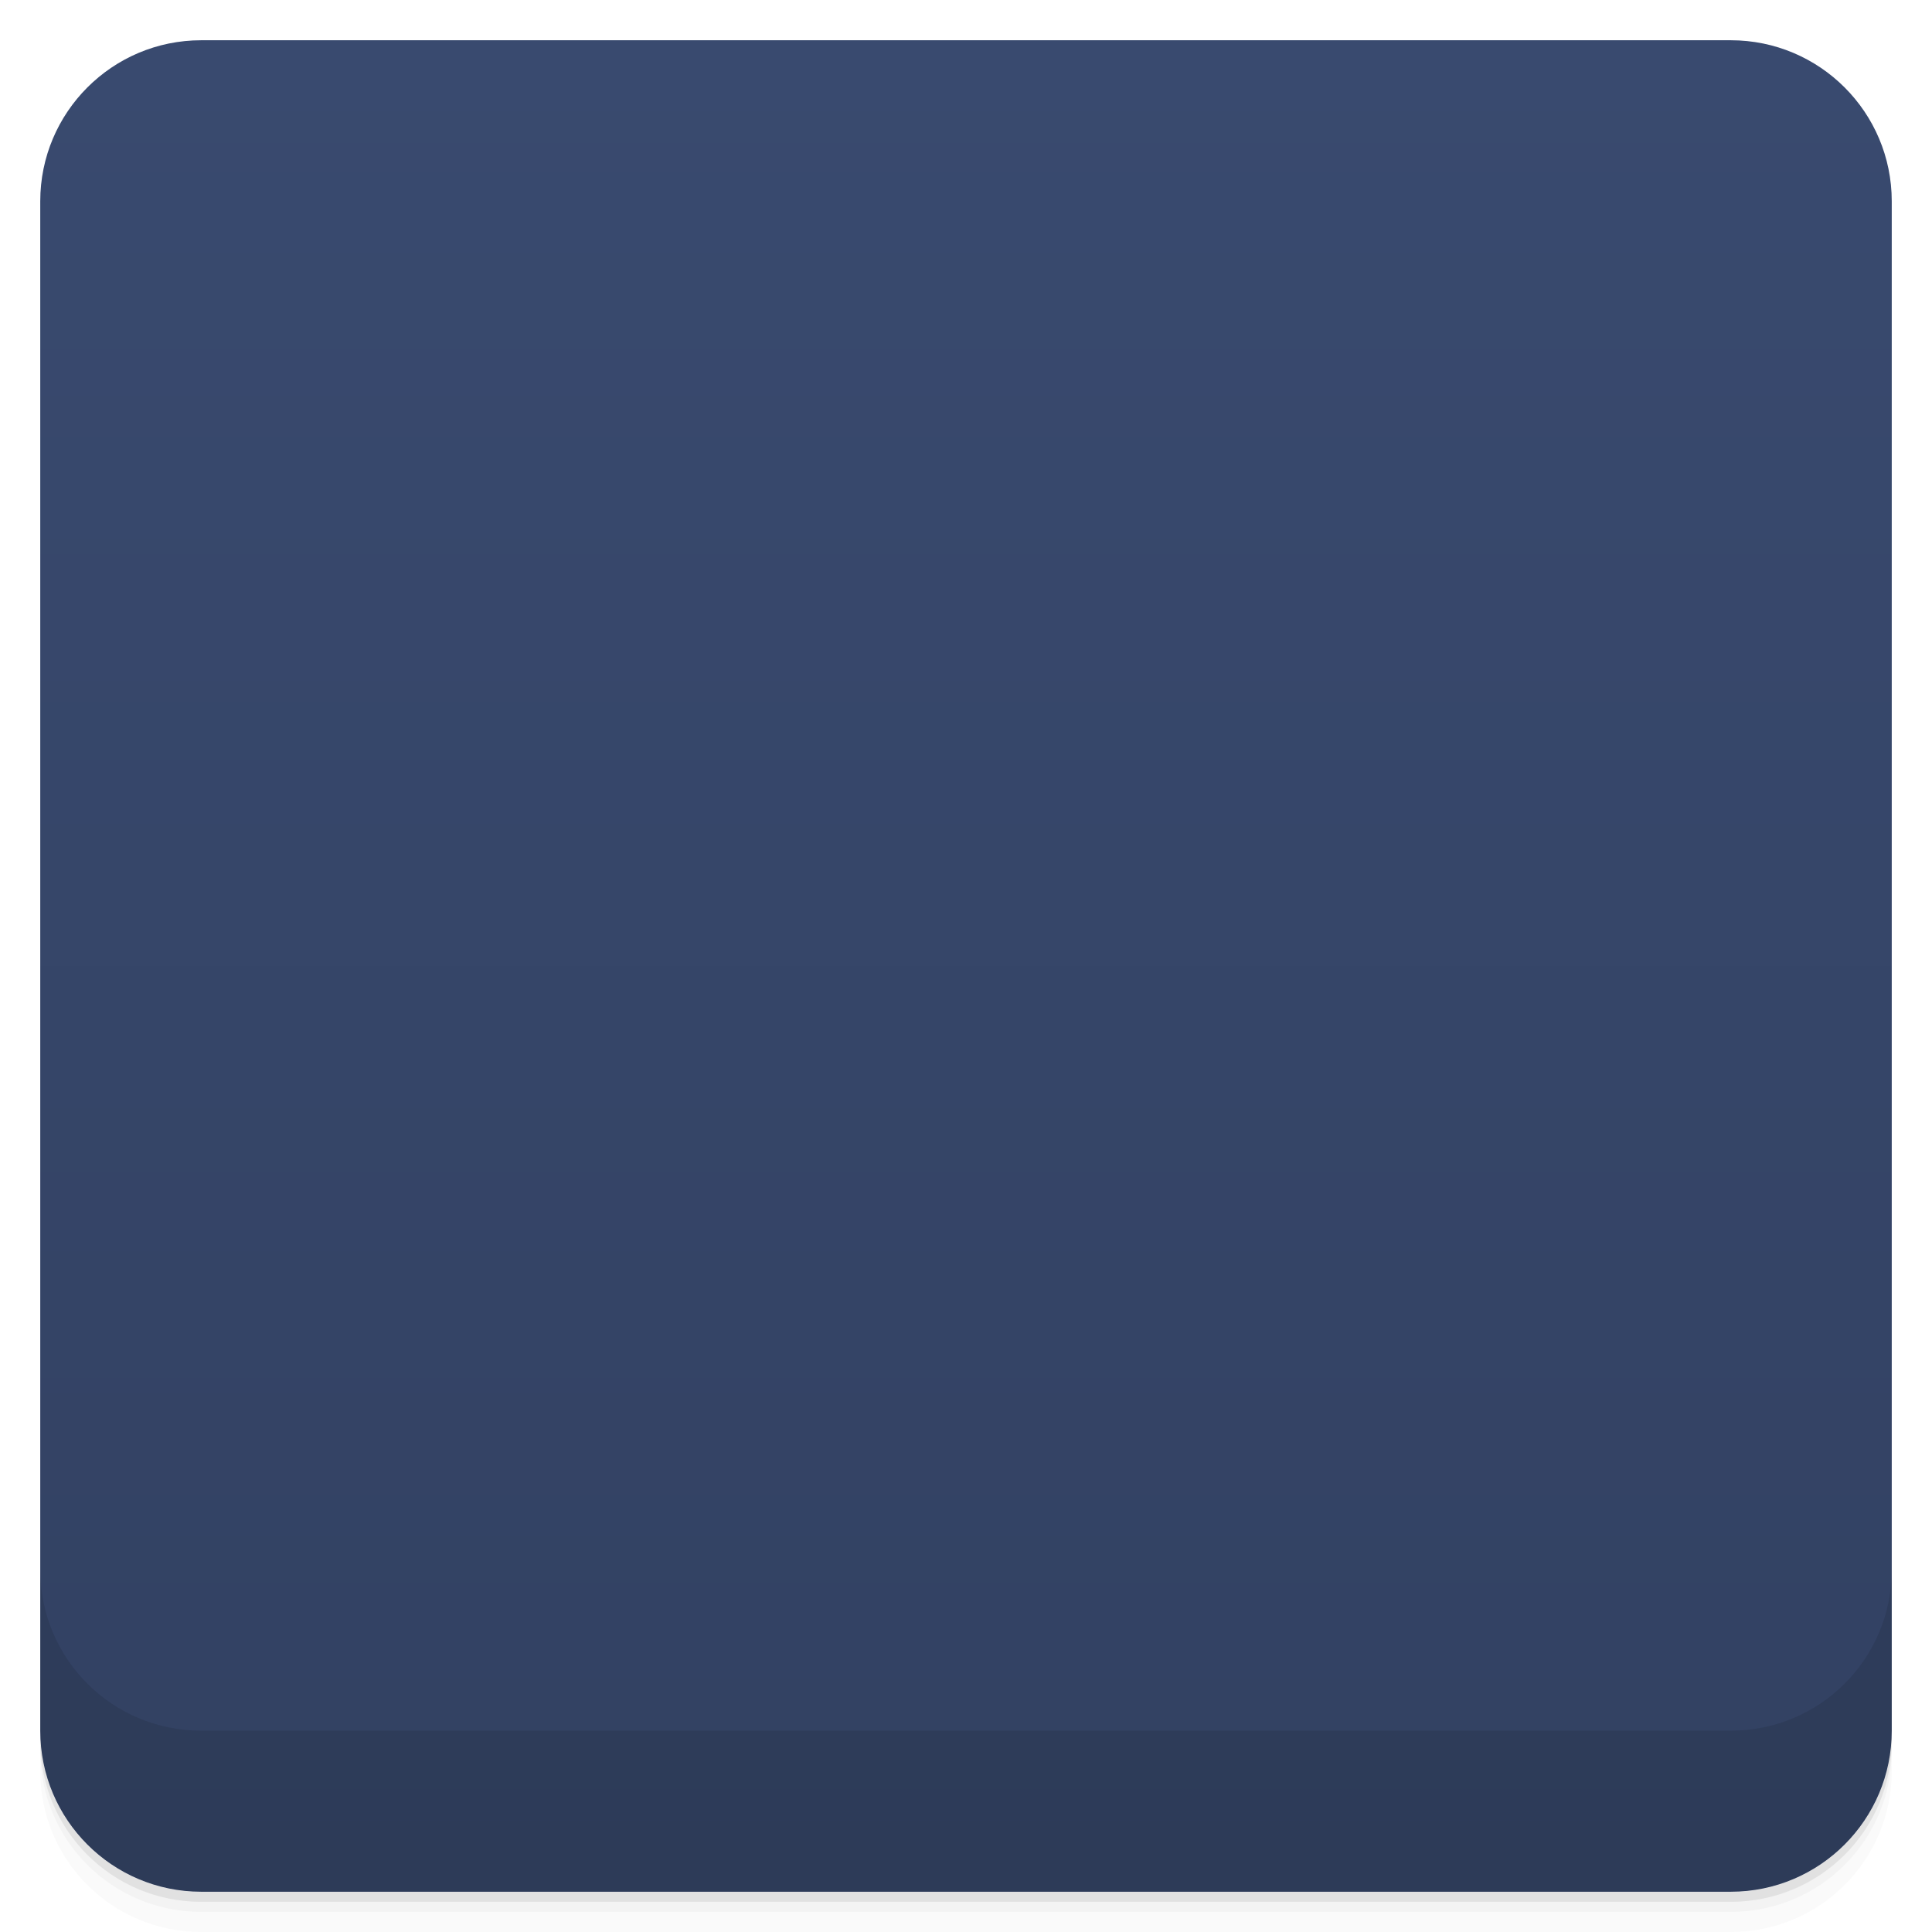
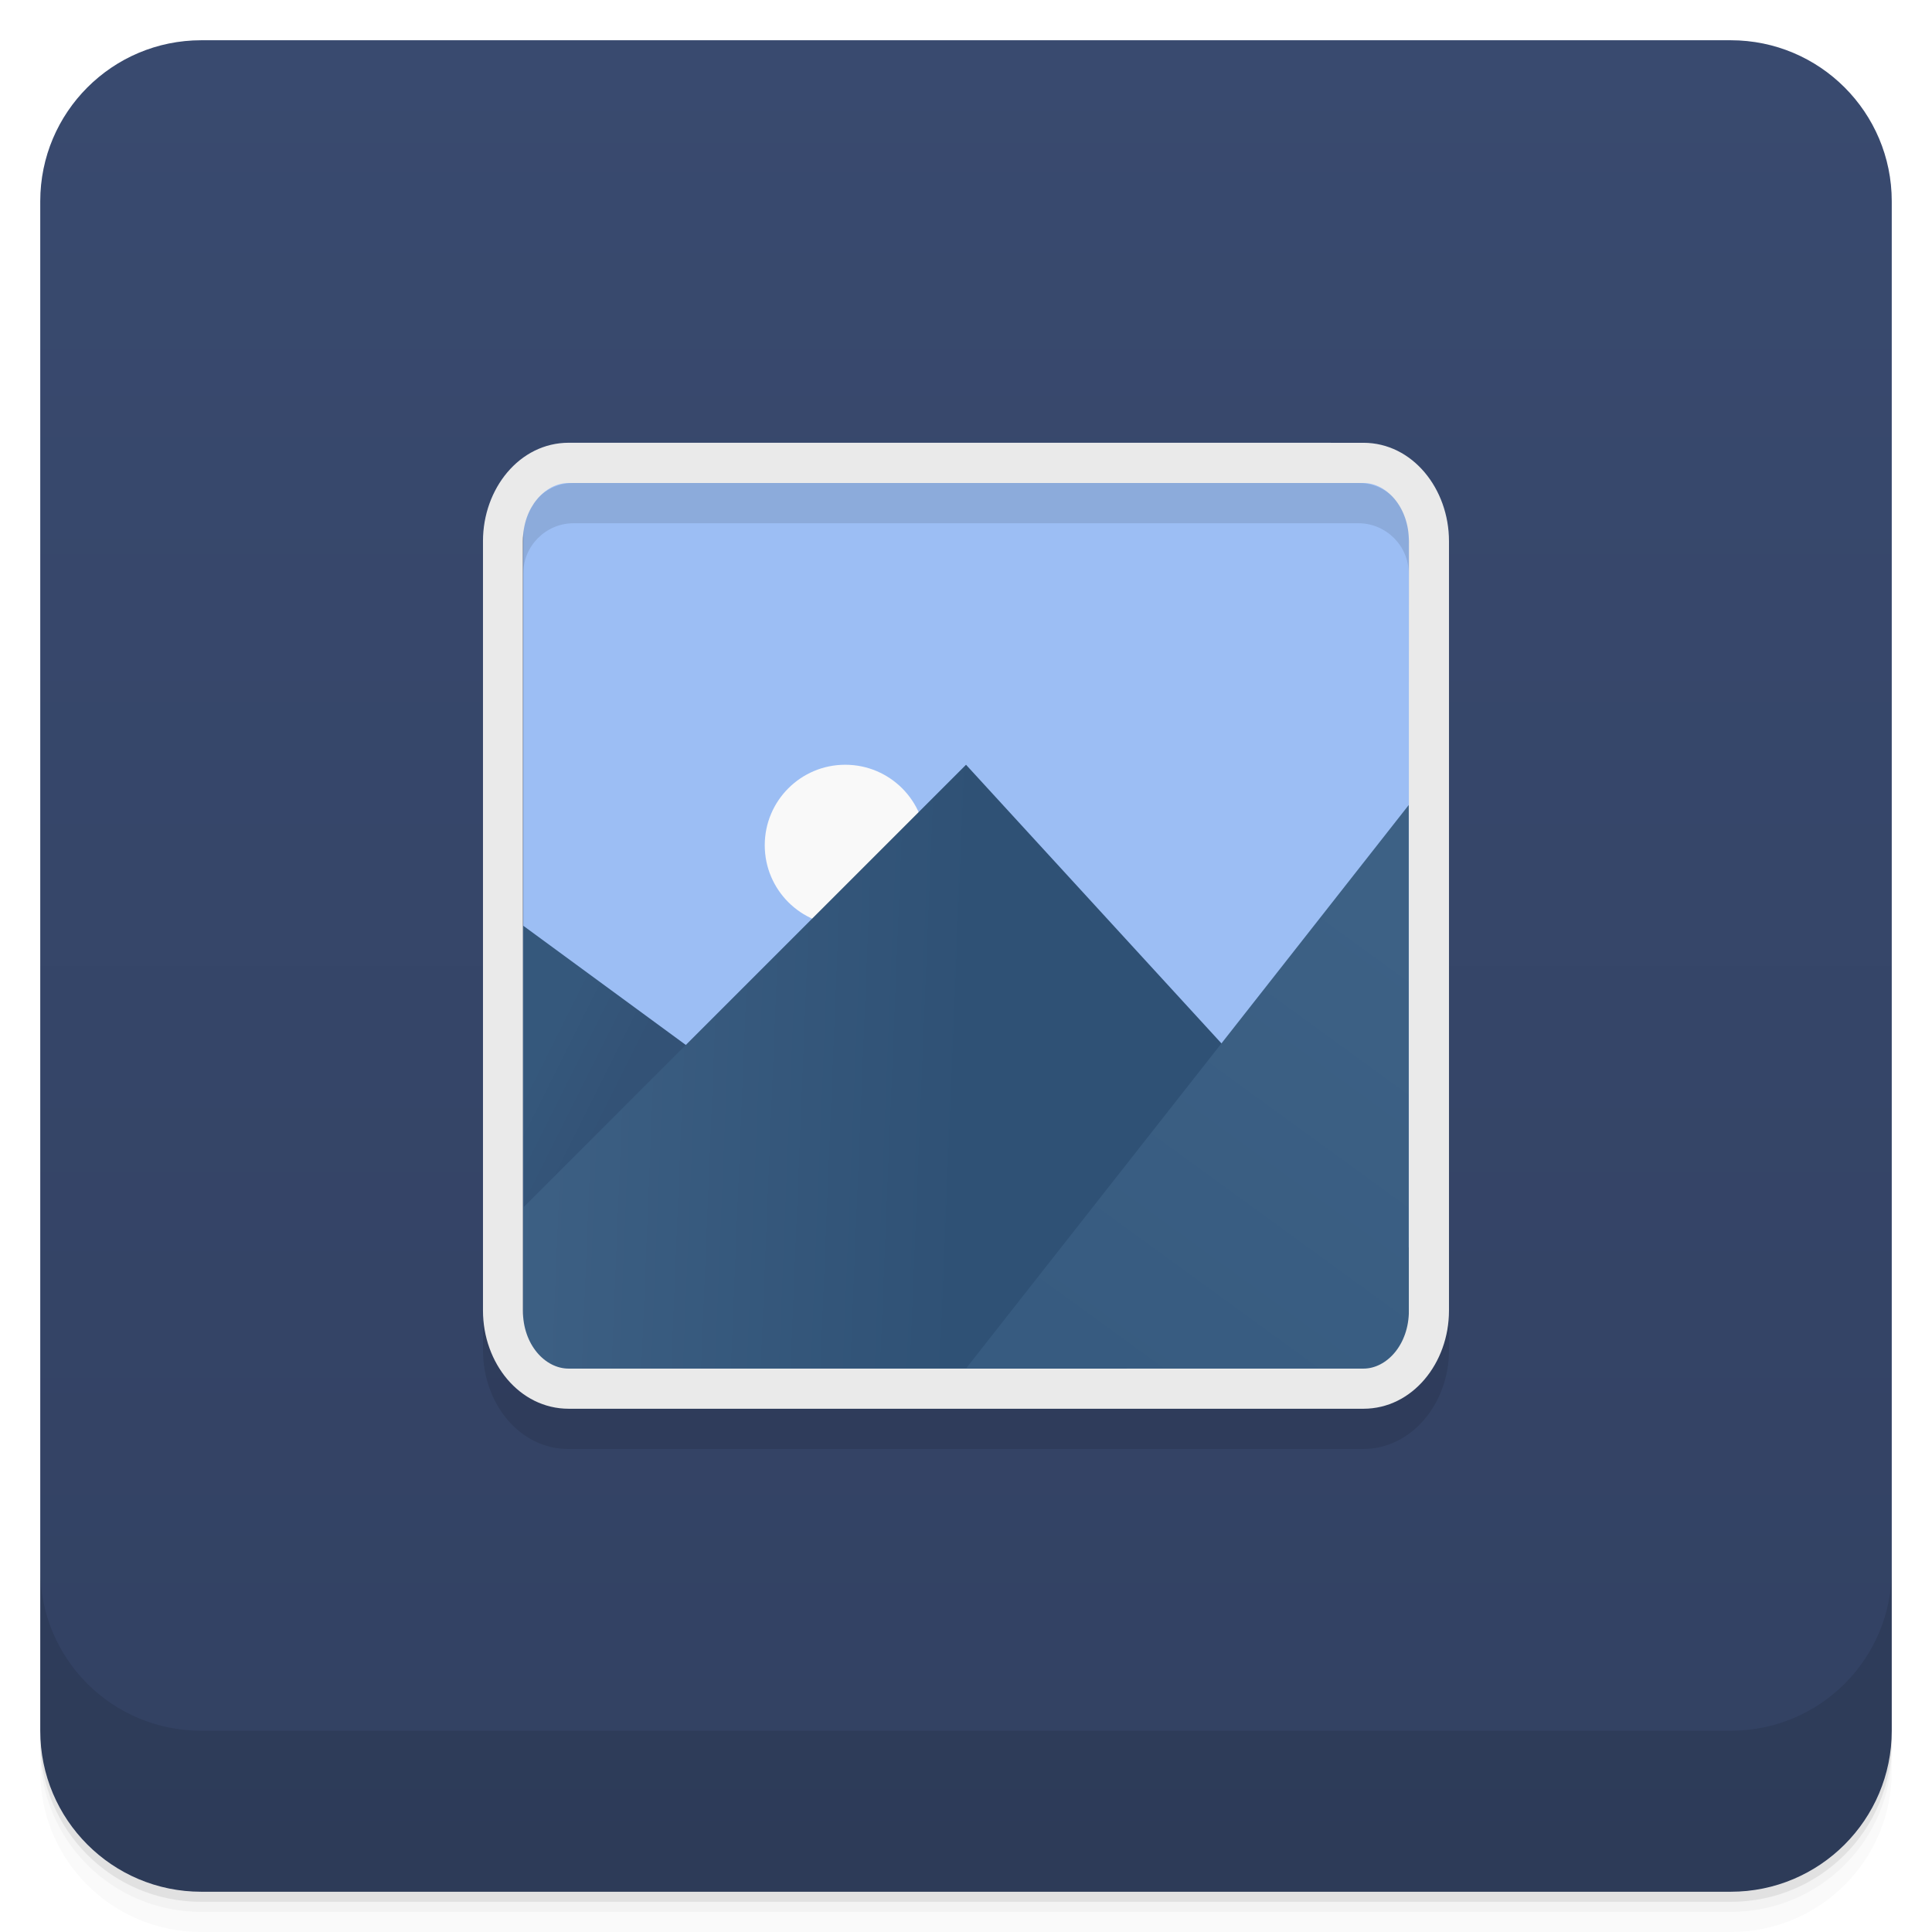
- <svg xmlns:xlink="http://www.w3.org/1999/xlink" viewBox="0 0 48 48">
+ <svg xmlns="http://www.w3.org/2000/svg" xmlns:xlink="http://www.w3.org/1999/xlink" version="1.1" viewBox="0 0 48 48">
  <defs>
-     <linearGradient id="linearGradient3764" x1="1" x2="47" gradientUnits="userSpaceOnUse" gradientTransform="translate(-48,0.00221467)">
-       <stop stop-color="#324162" stop-opacity="1" />
-       <stop offset="1" stop-color="#394a6f" stop-opacity="1" />
+     <linearGradient id="bg" x2="0" y1="1" y2="47" gradientUnits="userSpaceOnUse">
+       <stop style="stop-color:#394a6f" offset="0" />
+       <stop style="stop-color:#324162" offset="1" />
    </linearGradient>
-     <clipPath id="clipPath-444817446">
-       <g transform="translate(0,-1004.362)">
-         <rect rx="4" y="1005.36" x="1" height="46" width="46" fill="#1890d0" />
-       </g>
-     </clipPath>
-     <clipPath id="clipPath-460171012">
-       <g transform="translate(0,-1004.362)">
-         <rect rx="4" y="1005.36" x="1" height="46" width="46" fill="#1890d0" />
-       </g>
-     </clipPath>
-     <linearGradient id="linear0" gradientUnits="userSpaceOnUse" x1="13" y1="28" x2="15" y2="29">
-       <stop stop-color="#35587c" stop-opacity="1" />
-       <stop offset="1" stop-color="#335276" stop-opacity="1" />
+     <linearGradient id="linear0" x1="13" x2="15" y1="28" y2="29" gradientUnits="userSpaceOnUse">
+       <stop style="stop-color:#35587c" offset="0" />
+       <stop style="stop-color:#335276" offset="1" />
    </linearGradient>
-     <linearGradient id="linear1" gradientUnits="userSpaceOnUse" x1="12.906" y1="27.547" x2="24" y2="28">
-       <stop stop-color="#3d6084" stop-opacity="1" />
-       <stop offset="1" stop-color="#2f5175" stop-opacity="1" />
+     <linearGradient id="linear1" x1="12.906" x2="24" y1="27.547" y2="28" gradientUnits="userSpaceOnUse">
+       <stop style="stop-color:#3d6084" offset="0" />
+       <stop style="stop-color:#2f5175" offset="1" />
    </linearGradient>
-     <linearGradient id="linear2" gradientUnits="userSpaceOnUse" x1="27" y1="35" x2="35" y2="24">
-       <stop stop-color="#365b7f" stop-opacity="1" />
-       <stop offset="1" stop-color="#3d6185" stop-opacity="1" />
-     </linearGradient>
-     <linearGradient id="linear0" gradientUnits="userSpaceOnUse" x1="13" y1="28" x2="15" y2="29">
-       <stop stop-color="#35587c" stop-opacity="1" />
-       <stop offset="1" stop-color="#335276" stop-opacity="1" />
-     </linearGradient>
-     <linearGradient id="linear1" gradientUnits="userSpaceOnUse" x1="12.906" y1="27.547" x2="24" y2="28">
-       <stop stop-color="#3d6084" stop-opacity="1" />
-       <stop offset="1" stop-color="#2f5175" stop-opacity="1" />
-     </linearGradient>
-     <linearGradient id="linear2" gradientUnits="userSpaceOnUse" x1="27" y1="35" x2="35" y2="24">
-       <stop stop-color="#365b7f" stop-opacity="1" />
-       <stop offset="1" stop-color="#3d6185" stop-opacity="1" />
+     <linearGradient id="linear2" x1="27" x2="35" y1="35" y2="24" gradientTransform="translate(.00044912)" gradientUnits="userSpaceOnUse">
+       <stop style="stop-color:#375b80" offset="0" />
+       <stop style="stop-color:#3d6185" offset="1" />
    </linearGradient>
  </defs>
-   <g>
-     <path d="m 1 43 l 0 0.25 c 0 2.216 1.784 4 4 4 l 38 0 c 2.216 0 4 -1.784 4 -4 l 0 -0.25 c 0 2.216 -1.784 4 -4 4 l -38 0 c -2.216 0 -4 -1.784 -4 -4 z m 0 0.5 l 0 0.5 c 0 2.216 1.784 4 4 4 l 38 0 c 2.216 0 4 -1.784 4 -4 l 0 -0.5 c 0 2.216 -1.784 4 -4 4 l -38 0 c -2.216 0 -4 -1.784 -4 -4 z" opacity="0.02" />
-     <path d="m 1 43.25 l 0 0.25 c 0 2.216 1.784 4 4 4 l 38 0 c 2.216 0 4 -1.784 4 -4 l 0 -0.25 c 0 2.216 -1.784 4 -4 4 l -38 0 c -2.216 0 -4 -1.784 -4 -4 z" opacity="0.05" />
-     <path d="m 1 43 l 0 0.25 c 0 2.216 1.784 4 4 4 l 38 0 c 2.216 0 4 -1.784 4 -4 l 0 -0.25 c 0 2.216 -1.784 4 -4 4 l -38 0 c -2.216 0 -4 -1.784 -4 -4 z" opacity="0.1" />
-   </g>
-   <g>
-     <rect width="46" height="46" x="-47" y="1" rx="4" transform="matrix(0,-1,1,0,0,0)" fill="url(#linearGradient3764)" fill-opacity="1" />
-   </g>
-   <g>
-     <g clip-path="url(#clipPath-444817446)">
-       <g opacity="0.1">
-         <g>
-           <path d="m 12.898 12.898 l 22.2 0 l 0 22.2 l -22.2 0 m 0 -22.2" stroke="none" fill-rule="nonzero" fill-opacity="1" fill="#000" />
-           <path d="m 23 22 c 0 1.105 -0.895 2 -2 2 c -1.105 0 -2 -0.895 -2 -2 c 0 -1.105 0.895 -2 2 -2 c 1.105 0 2 0.895 2 2 m 0 0" stroke="none" fill-rule="nonzero" fill-opacity="1" fill="#000" />
-           <path d="m 12.906 24.281 l -0.008 10.82 l 15.1 0 m -15.09 -10.82" stroke="none" fill-rule="nonzero" fill="#000" />
-           <path d="m 24 20 l -11 11 l -0.094 0.125 l 0 3.969 l 22.19 0 l 0 -3.063 l -11.09 -12.03 m -0.023 0" stroke="none" fill-rule="nonzero" fill="#000" />
-           <path d="m 35.09 21.16 l -10.781 13.938 l 10.781 0 m 0 -13.938" stroke="none" fill-rule="nonzero" fill="#000" />
-           <path d="m 14.25 13 c -0.688 0 -1.25 0.563 -1.25 1.25 l 0 1 c 0 -0.688 0.563 -1.25 1.25 -1.25 l 19.5 0 c 0.688 0 1.25 0.563 1.25 1.25 l 0 -1 c 0 -0.688 -0.563 -1.25 -1.25 -1.25 m -19.5 0" stroke="none" fill-rule="nonzero" fill-opacity="0.102" fill="#000" id="SVGCleanerId_0" />
-           <path d="m 3.987 3.528 l 5.572 0 c 0.254 0 0.46 0.246 0.46 0.548 l 0 5.395 c 0 0.303 -0.206 0.548 -0.46 0.548 l -5.572 0 c -0.258 0 -0.463 -0.245 -0.463 -0.548 l 0 -5.395 c 0 -0.302 0.205 -0.548 0.463 -0.548 m 0 0" transform="matrix(3.543307,0,0,3.543307,0,0)" stroke-opacity="1" stroke="#eaeaea" stroke-linejoin="miter" stroke-linecap="butt" stroke-width="0.282" stroke-miterlimit="4" fill="#000" />
-         </g>
+   <path d="m1 43v0.25c0 2.216 1.784 4 4 4h38c2.216 0 4-1.784 4-4v-0.25c0 2.216-1.784 4-4 4h-38c-2.216 0-4-1.784-4-4zm0 0.5v0.5c0 2.216 1.784 4 4 4h38c2.216 0 4-1.784 4-4v-0.5c0 2.216-1.784 4-4 4h-38c-2.216 0-4-1.784-4-4z" style="opacity:.02" />
+   <path d="m1 43.25v0.25c0 2.216 1.784 4 4 4h38c2.216 0 4-1.784 4-4v-0.25c0 2.216-1.784 4-4 4h-38c-2.216 0-4-1.784-4-4z" style="opacity:.05" />
+   <path d="m1 43v0.25c0 2.216 1.784 4 4 4h38c2.216 0 4-1.784 4-4v-0.25c0 2.216-1.784 4-4 4h-38c-2.216 0-4-1.784-4-4z" style="opacity:.1" />
+   <rect x="1" y="1" width="46" height="46" rx="4" style="fill:url(#bg)" />
+   <path d="m1 39v4c0 2.216 1.784 4 4 4h38c2.216 0 4-1.784 4-4v-4c0 2.216-1.784 4-4 4h-38c-2.216 0-4-1.784-4-4z" style="opacity:.1" />
+   <g transform="translate(-1,-1)">
+     <g transform="translate(1,1)">
+       <g style="opacity:.1">
+         <use width="100%" height="100%" xlink:href="#SVGCleanerId_0" />
+         <path d="m14.12 12c-1.227 0-2.12 1.146-2.12 2.443v19.11c0 1.3 0.894 2.447 2.12 2.447h19.744c1.221 0 2.136-1.147 2.136-2.447v-19.11c0-1.297-0.913-2.443-2.136-2.443z" style="color-rendering:auto;color:#000000;image-rendering:auto;isolation:auto;mix-blend-mode:normal;opacity:1;shape-rendering:auto;solid-color:#000000;white-space:normal" isolation="auto" mix-blend-mode="normal" />
      </g>
    </g>
  </g>
-   <g>
-     <g clip-path="url(#clipPath-460171012)">
-       <g transform="translate(0,-1)">
-         <g>
-           <path d="m 12.898 12.898 l 22.2 0 l 0 22.2 l -22.2 0 m 0 -22.2" fill="#9cbef4" stroke="none" fill-rule="nonzero" fill-opacity="1" />
-           <path d="m 23 22 c 0 1.105 -0.895 2 -2 2 c -1.105 0 -2 -0.895 -2 -2 c 0 -1.105 0.895 -2 2 -2 c 1.105 0 2 0.895 2 2 m 0 0" fill="#f9f9f9" stroke="none" fill-rule="nonzero" fill-opacity="1" />
-           <path d="m 12.906 24.281 l -0.008 10.82 l 15.1 0 m -15.09 -10.82" fill="url(#linear0)" stroke="none" fill-rule="nonzero" />
-           <path d="m 24 20 l -11 11 l -0.094 0.125 l 0 3.969 l 22.19 0 l 0 -3.063 l -11.09 -12.03 m -0.023 0" fill="url(#linear1)" stroke="none" fill-rule="nonzero" />
-           <path d="m 35.09 21.16 l -10.781 13.938 l 10.781 0 m 0 -13.938" fill="url(#linear2)" stroke="none" fill-rule="nonzero" />
-           <use xlink:href="#SVGCleanerId_0" />
-           <path d="m 3.987 3.528 l 5.572 0 c 0.254 0 0.46 0.246 0.46 0.548 l 0 5.395 c 0 0.303 -0.206 0.548 -0.46 0.548 l -5.572 0 c -0.258 0 -0.463 -0.245 -0.463 -0.548 l 0 -5.395 c 0 -0.302 0.205 -0.548 0.463 -0.548 m 0 0" transform="matrix(3.543307,0,0,3.543307,0,0)" stroke-opacity="1" fill="none" stroke="#eaeaea" stroke-linejoin="miter" stroke-linecap="butt" stroke-width="0.282" stroke-miterlimit="4" />
-         </g>
-       </g>
-     </g>
-   </g>
-   <g>
-     <g transform="translate(0,-1004.362)">
-       <path d="m 1 1043.36 0 4 c 0 2.216 1.784 4 4 4 l 38 0 c 2.216 0 4 -1.784 4 -4 l 0 -4 c 0 2.216 -1.784 4 -4 4 l -38 0 c -2.216 0 -4 -1.784 -4 -4 z" opacity="0.1" />
-     </g>
+   <g transform="translate(4.49e-4,-1)">
+     <path d="m13 13h22l0.09 22.1-22.09-0.098" style="fill:#9cbef4" />
+     <path transform="translate(-.00044912)" d="m21 20c-1.105 0-2 0.895-2 2s0.895 2 2 2 2-0.895 2-2-0.895-2-2-2z" style="fill:#f9f9f9" />
+     <path d="m13 24v11h15" style="fill:url(#linear0)" />
+     <path d="m24 20-11 11v4h22v-3" style="fill:url(#linear1)" />
+     <path transform="translate(-.00044912)" d="m35 21-11 14h11z" style="fill:url(#linear2)" />
+     <path id="SVGCleanerId_0" transform="translate(-.00044912)" d="m14.25 13c-0.688 0-1.25 0.563-1.25 1.25v1c0-0.688 0.563-1.25 1.25-1.25h19.5c0.688 0 1.25 0.563 1.25 1.25v-1c0-0.688-0.563-1.25-1.25-1.25z" style="fill-opacity:.102" />
+     <path d="m14.13 12c-1.228 0-2.131 1.146-2.131 2.443v19.119c0 1.301 0.905 2.438 2.131 2.438h19.742c1.222 0 2.127-1.138 2.127-2.437v-19.119c0-1.297-0.904-2.443-2.127-2.443zm0 1h19.742c0.577 0 1.131 0.6 1.131 1.443v19.119c0 0.847-0.552 1.441-1.131 1.441h-19.742c-0.588 0-1.139-0.594-1.139-1.441v-19.119c0-0.843 0.553-1.443 1.139-1.443z" style="color-rendering:auto;color:#000000;dominant-baseline:auto;fill:#eaeaea;font-feature-settings:normal;font-variant-alternates:normal;font-variant-caps:normal;font-variant-ligatures:normal;font-variant-numeric:normal;font-variant-position:normal;image-rendering:auto;isolation:auto;mix-blend-mode:normal;shape-padding:0;shape-rendering:auto;solid-color:#000000;text-decoration-color:#000000;text-decoration-line:none;text-decoration-style:solid;text-indent:0;text-orientation:mixed;text-transform:none;white-space:normal" />
  </g>
</svg>
